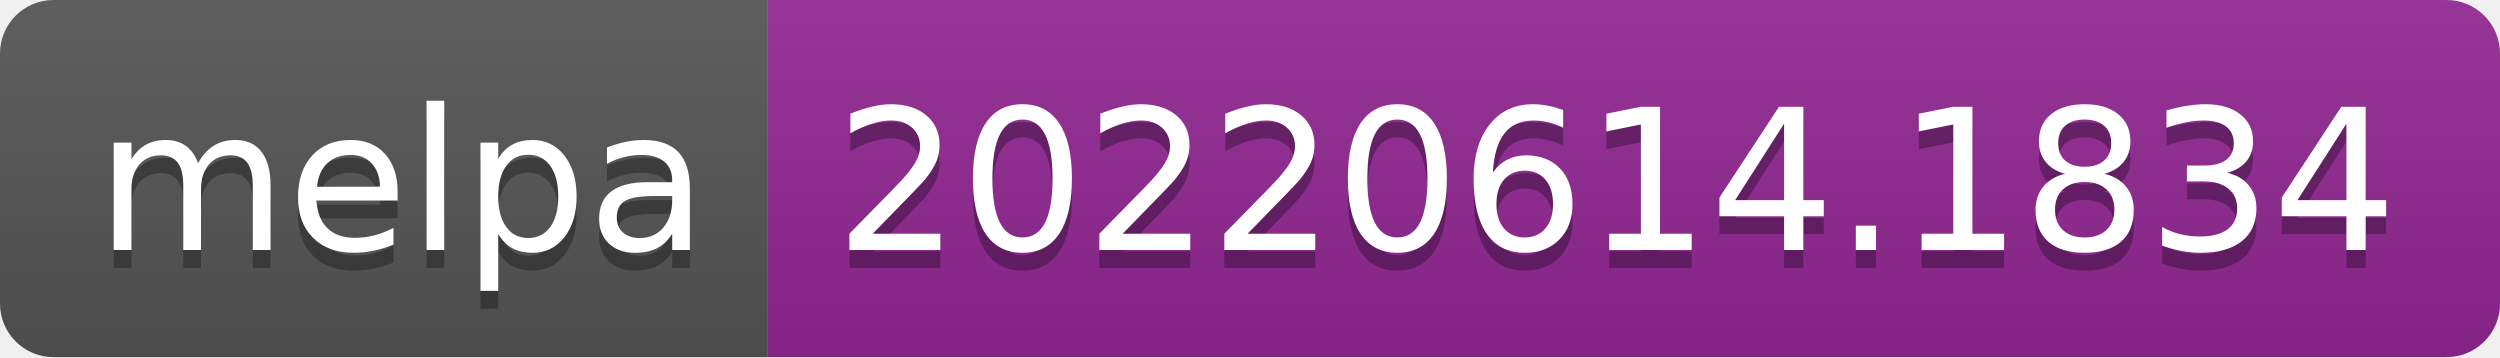
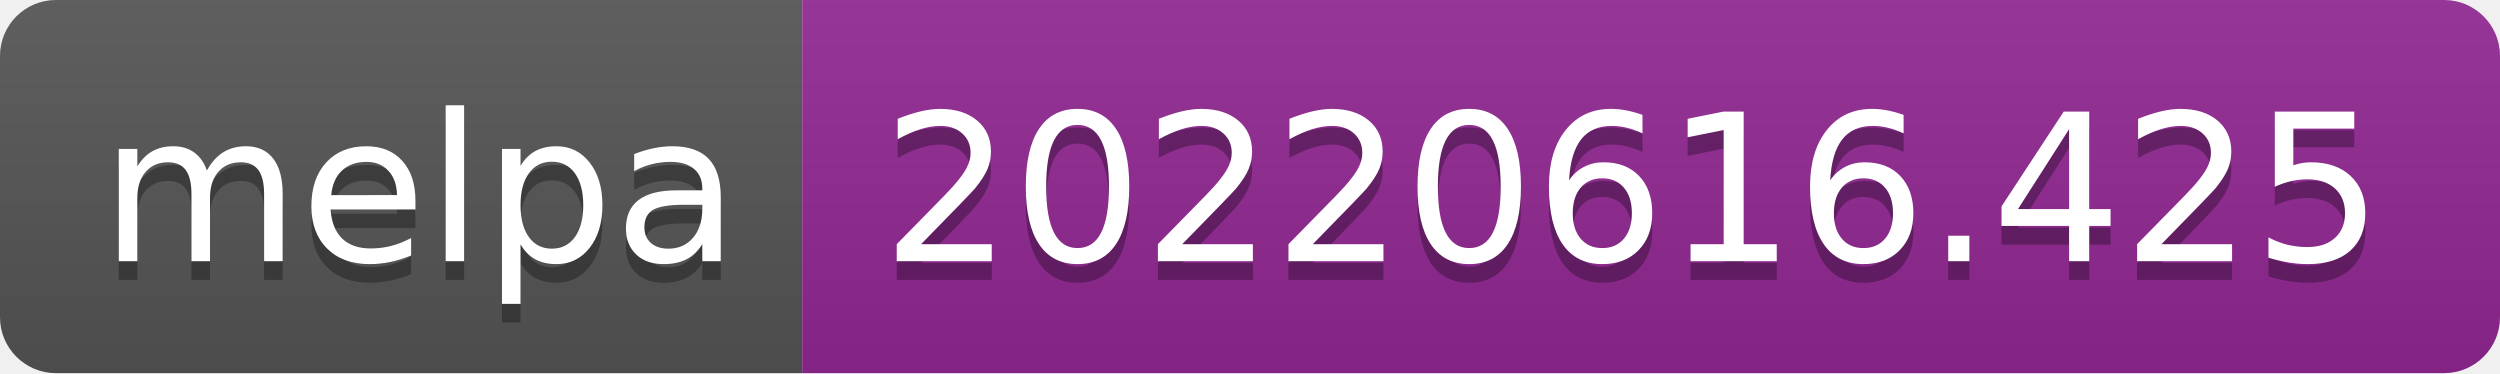
- <svg xmlns="http://www.w3.org/2000/svg" width="140" height="20" role="img" aria-label="melpa: 20220614.1834">
+ <svg xmlns="http://www.w3.org/2000/svg" width="134" height="20" role="img" aria-label="melpa: 20220616.425">
  <linearGradient id="s" x2="0" y2="100%">
    <stop offset="0" stop-color="#bbb" stop-opacity=".1" />
    <stop offset="1" stop-opacity=".1" />
  </linearGradient>
  <clipPath id="r">
-     <rect width="140" height="20" rx="3" fill="#fff" />
+     <rect width="134" height="20" rx="3" fill="#fff" />
  </clipPath>
  <g clip-path="url(#r)">
    <rect width="43" height="20" fill="#555" />
-     <rect x="43" width="97" height="20" fill="#922793" />
-     <rect width="140" height="20" fill="url(#s)" />
+     <rect x="43" width="91" height="20" fill="#922793" />
+     <rect width="134" height="20" fill="url(#s)" />
  </g>
  <g fill="#fff" text-anchor="middle" font-family="Verdana,Geneva,DejaVu Sans,sans-serif" text-rendering="geometricPrecision" font-size="110">
    <text aria-hidden="true" x="225" y="150" fill="#010101" fill-opacity=".3" transform="scale(.1)" textLength="330">melpa</text>
    <text x="225" y="140" transform="scale(.1)" fill="#fff" textLength="330">melpa</text>
-     <text aria-hidden="true" x="905" y="150" fill="#010101" fill-opacity=".3" transform="scale(.1)" textLength="870">20220614.1834</text>
-     <text x="905" y="140" transform="scale(.1)" fill="#fff" textLength="870">20220614.1834</text>
+     <text aria-hidden="true" x="875" y="150" fill="#010101" fill-opacity=".3" transform="scale(.1)" textLength="810">20220616.425</text>
+     <text x="875" y="140" transform="scale(.1)" fill="#fff" textLength="810">20220616.425</text>
  </g>
</svg>
